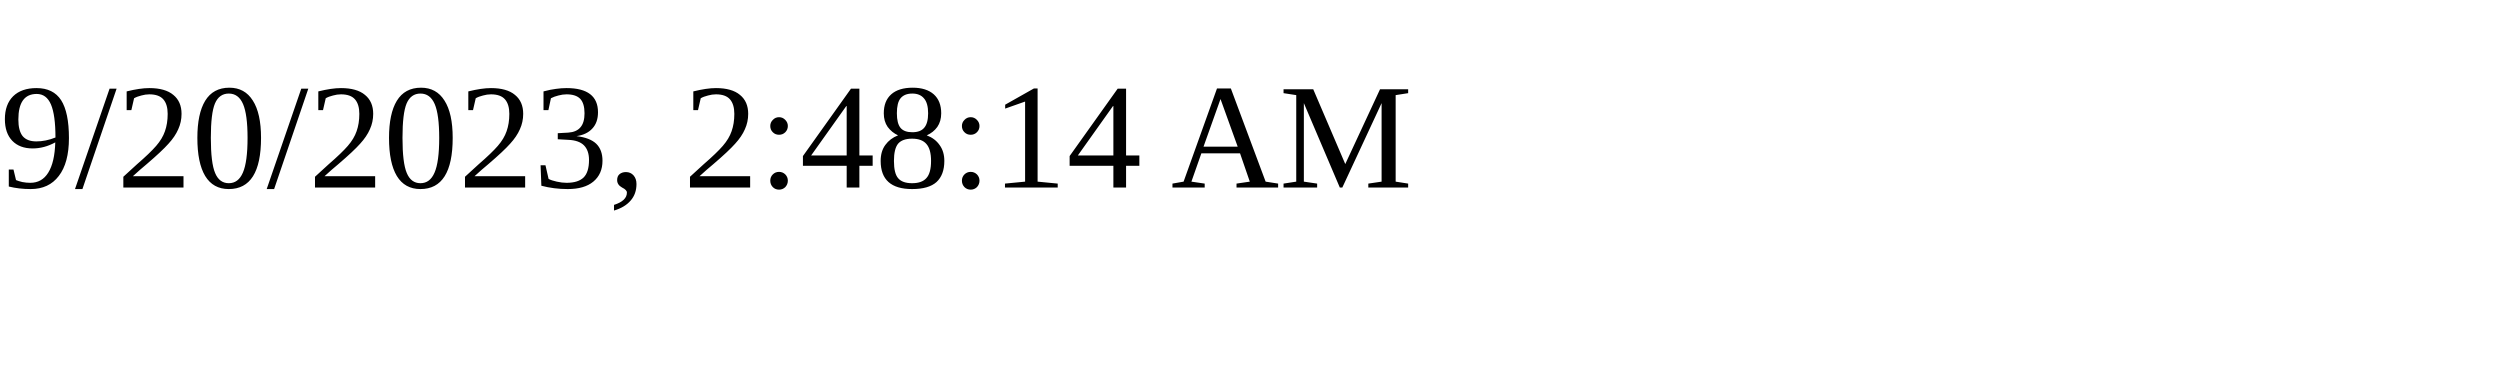
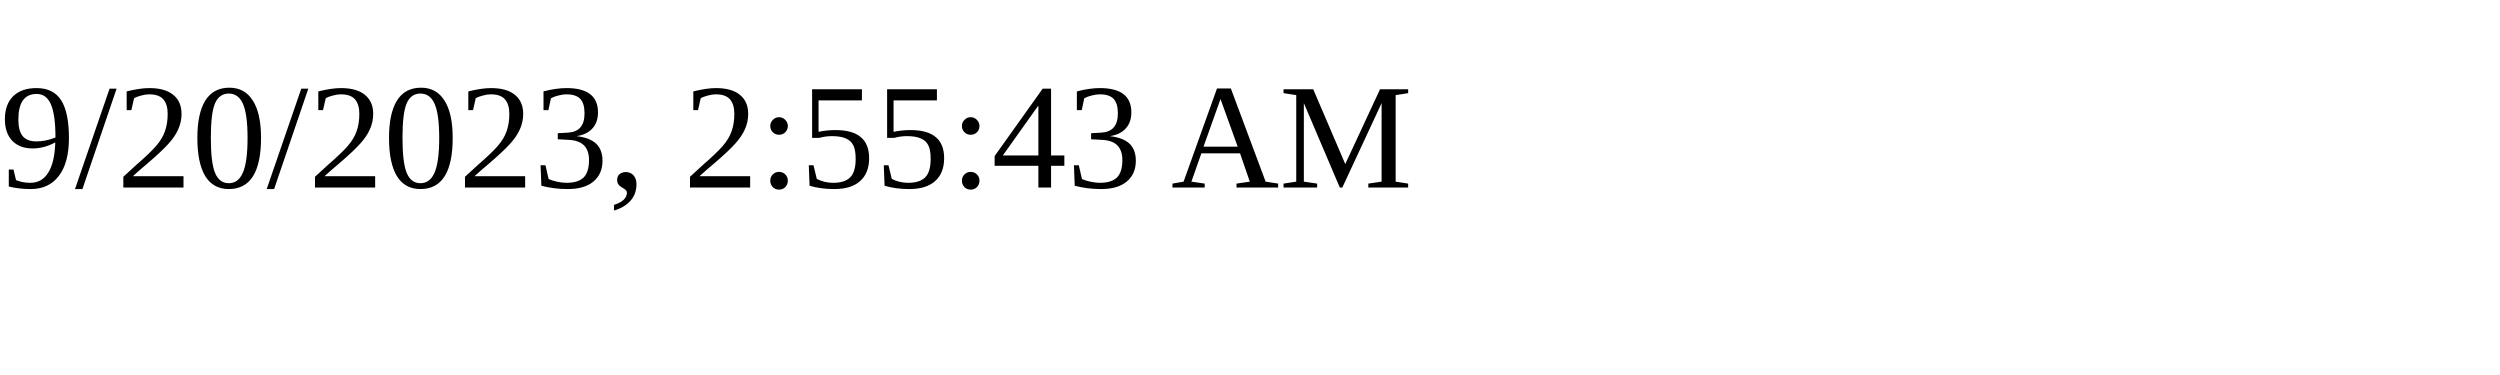
<svg xmlns="http://www.w3.org/2000/svg" height="30" width="200">
-   <text x="0" y="15">9/20/2023, 2:48:14 AM</text>
+   <text x="0" y="15">9/20/2023, 2:55:43 AM</text>
</svg>
